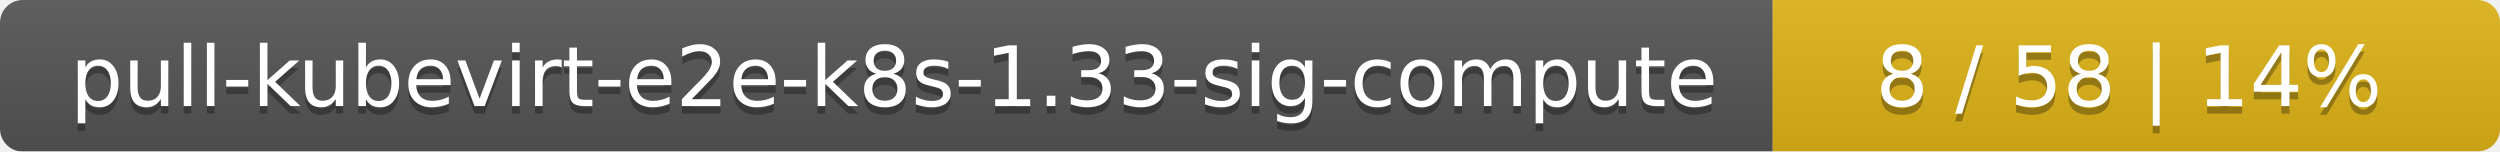
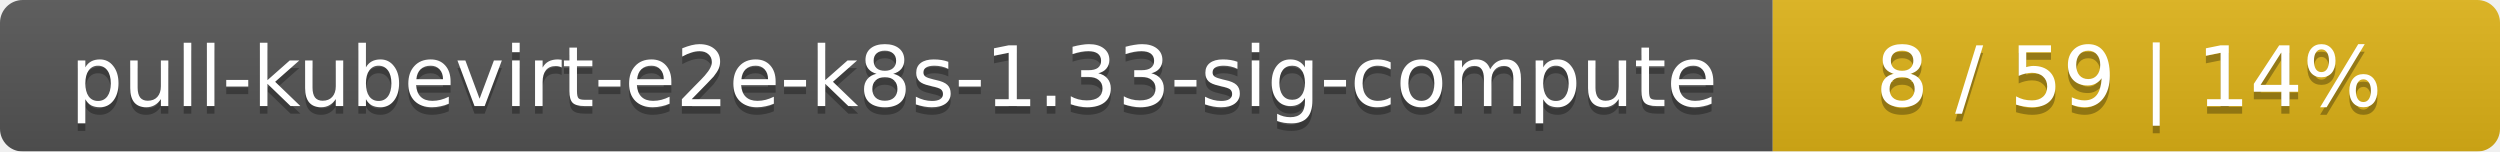
<svg xmlns="http://www.w3.org/2000/svg" width="330" height="20">
  <linearGradient id="smooth" x2="0" y2="100%">
    <stop offset="0" stop-color="#bbb" stop-opacity=".1" />
    <stop offset="1" stop-opacity=".1" />
  </linearGradient>
  <mask id="round">
    <rect width="330" height="20" rx="3" fill="#fff" />
  </mask>
  <g mask="url(#round)">
    <rect width="234" height="20" fill="#555" />
    <rect x="234" width="96" height="20" fill="#dfb317" />
    <rect width="330" height="20" fill="url(#smooth)" />
  </g>
  <g fill="#fff" text-anchor="middle" font-family="DejaVu Sans,Verdana,Geneva,sans-serif" font-size="11">
    <text x="118" y="15" fill="#010101" fill-opacity=".3">pull-kubevirt-e2e-k8s-1.33-sig-compute</text>
    <text x="118" y="14">pull-kubevirt-e2e-k8s-1.33-sig-compute</text>
-     <text x="281" y="15" fill="#010101" fill-opacity=".3">8 / 58    |    14%</text>
-     <text x="281" y="14">8 / 58    |    14%</text>
+     <text x="281" y="15" fill="#010101" fill-opacity=".3">8 / 59    |    14%</text>
+     <text x="281" y="14">8 / 59    |    14%</text>
  </g>
</svg>
